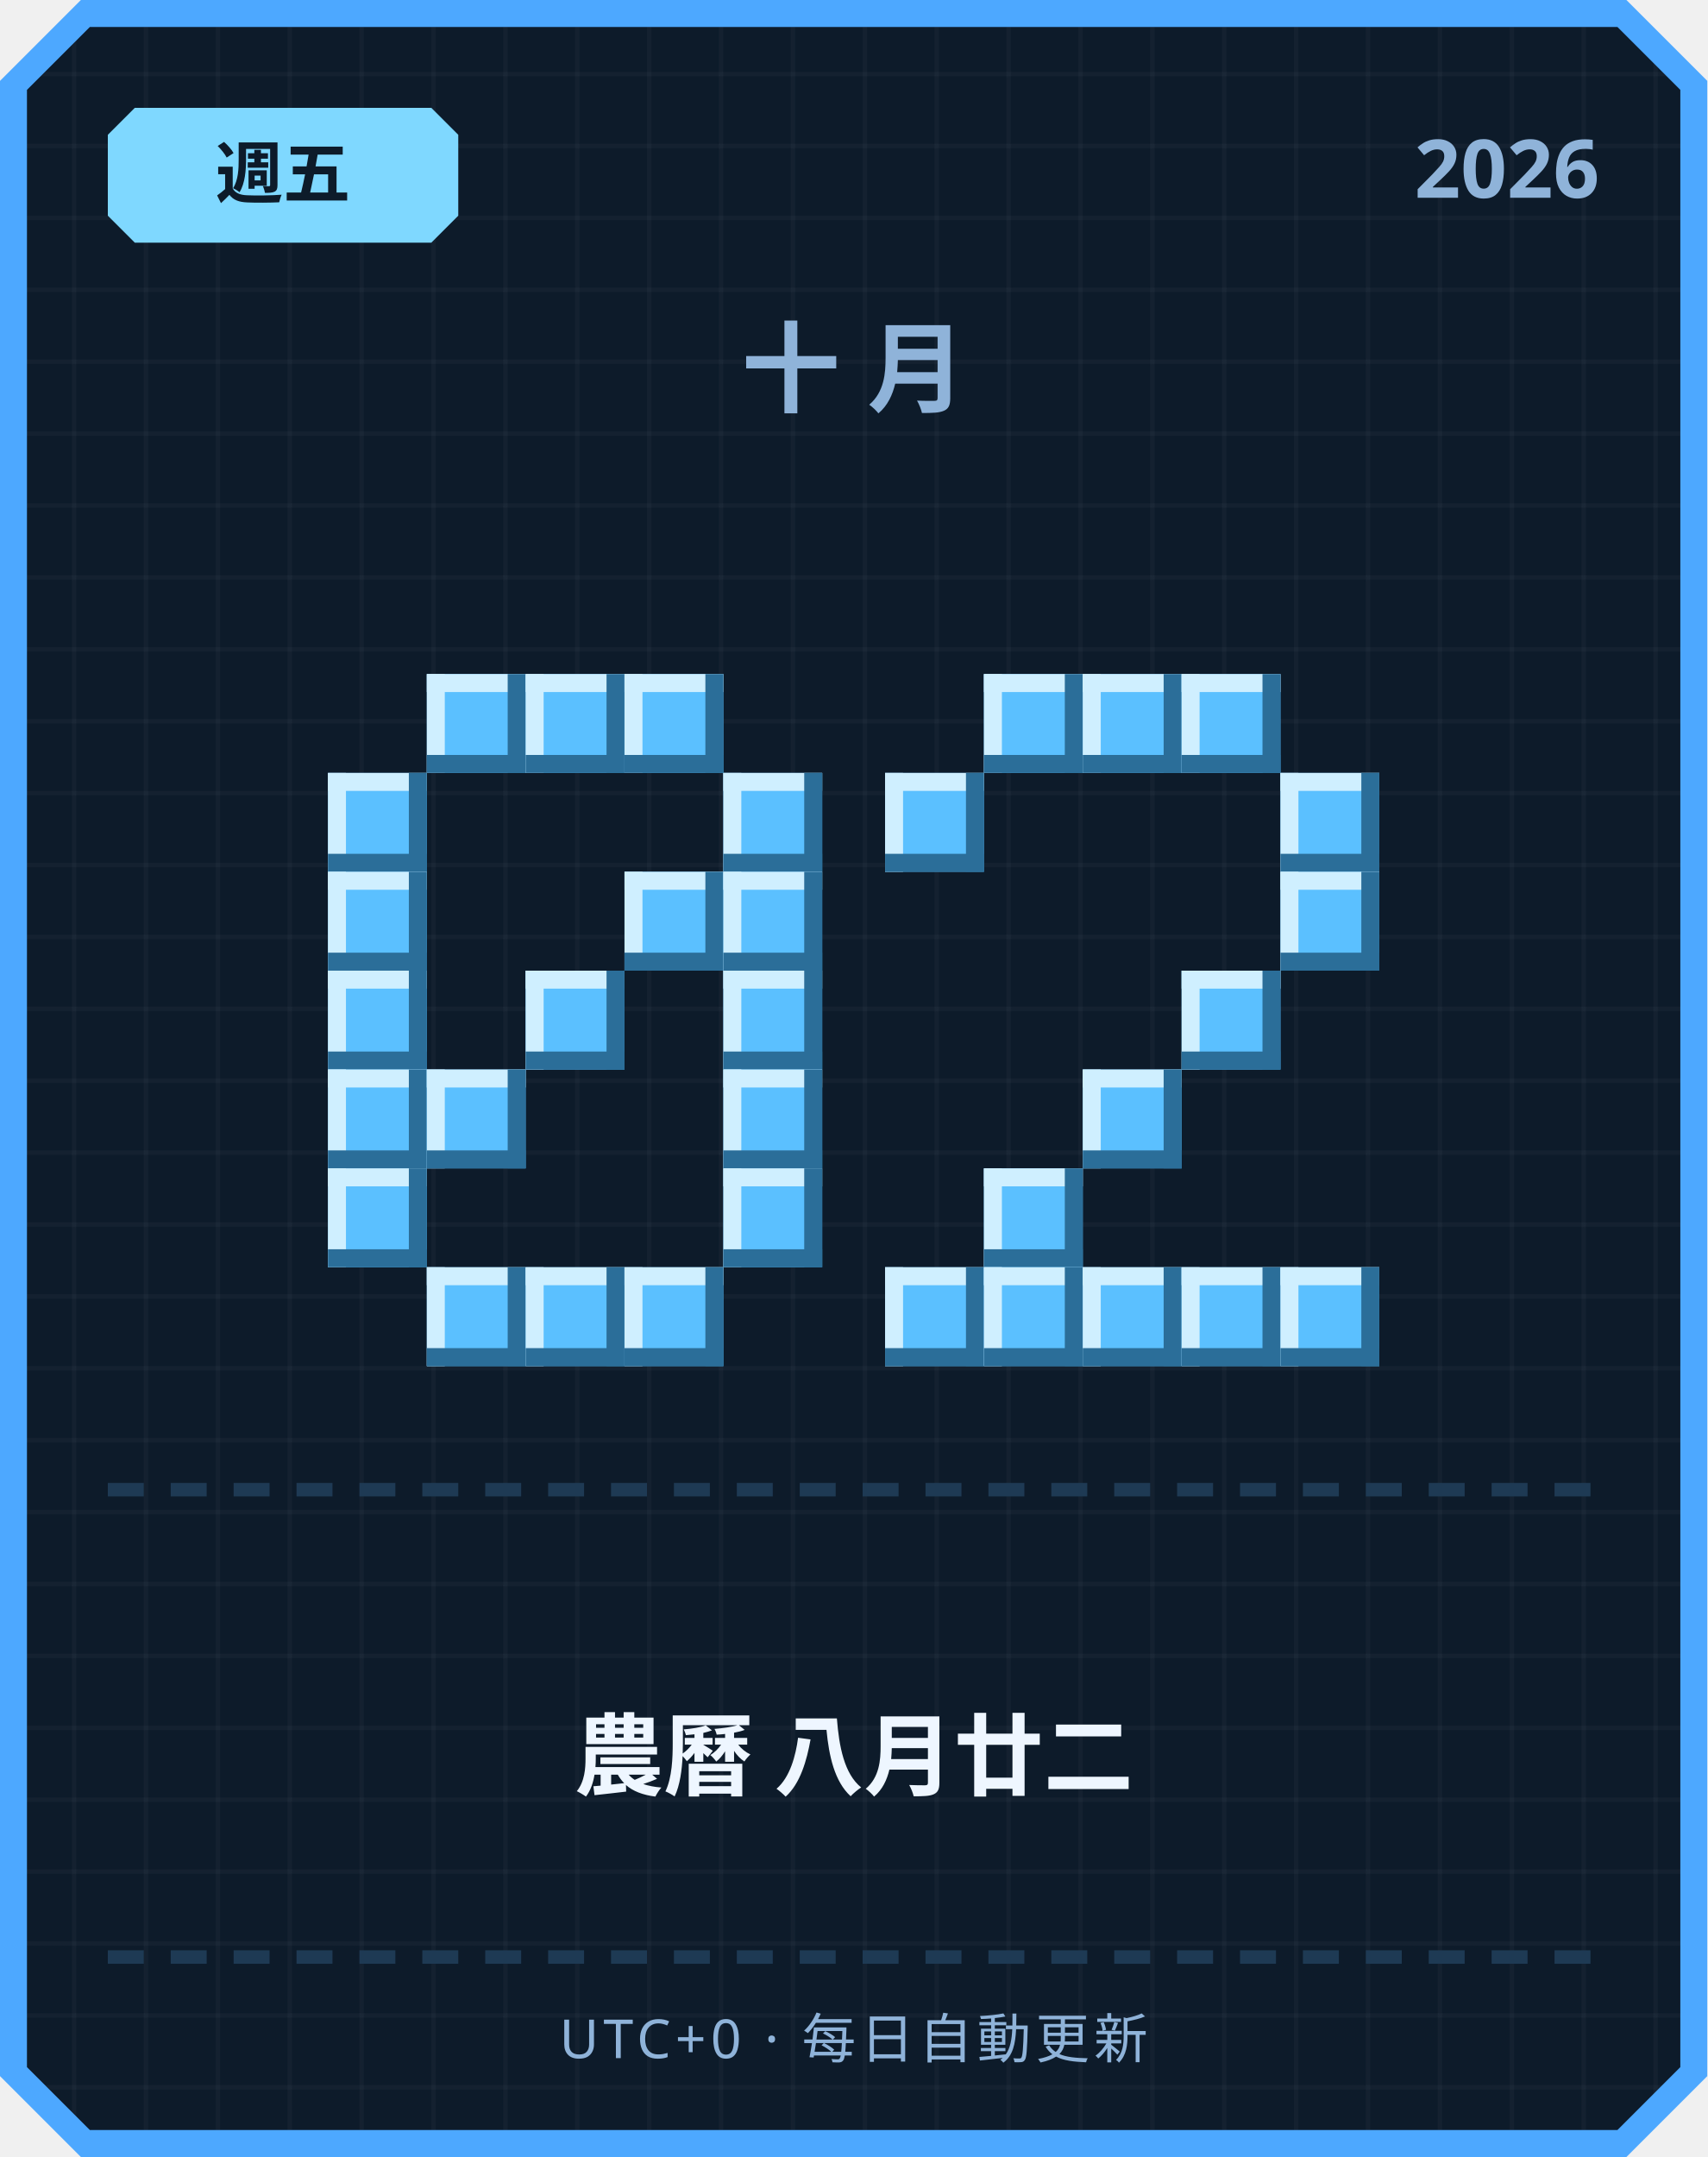
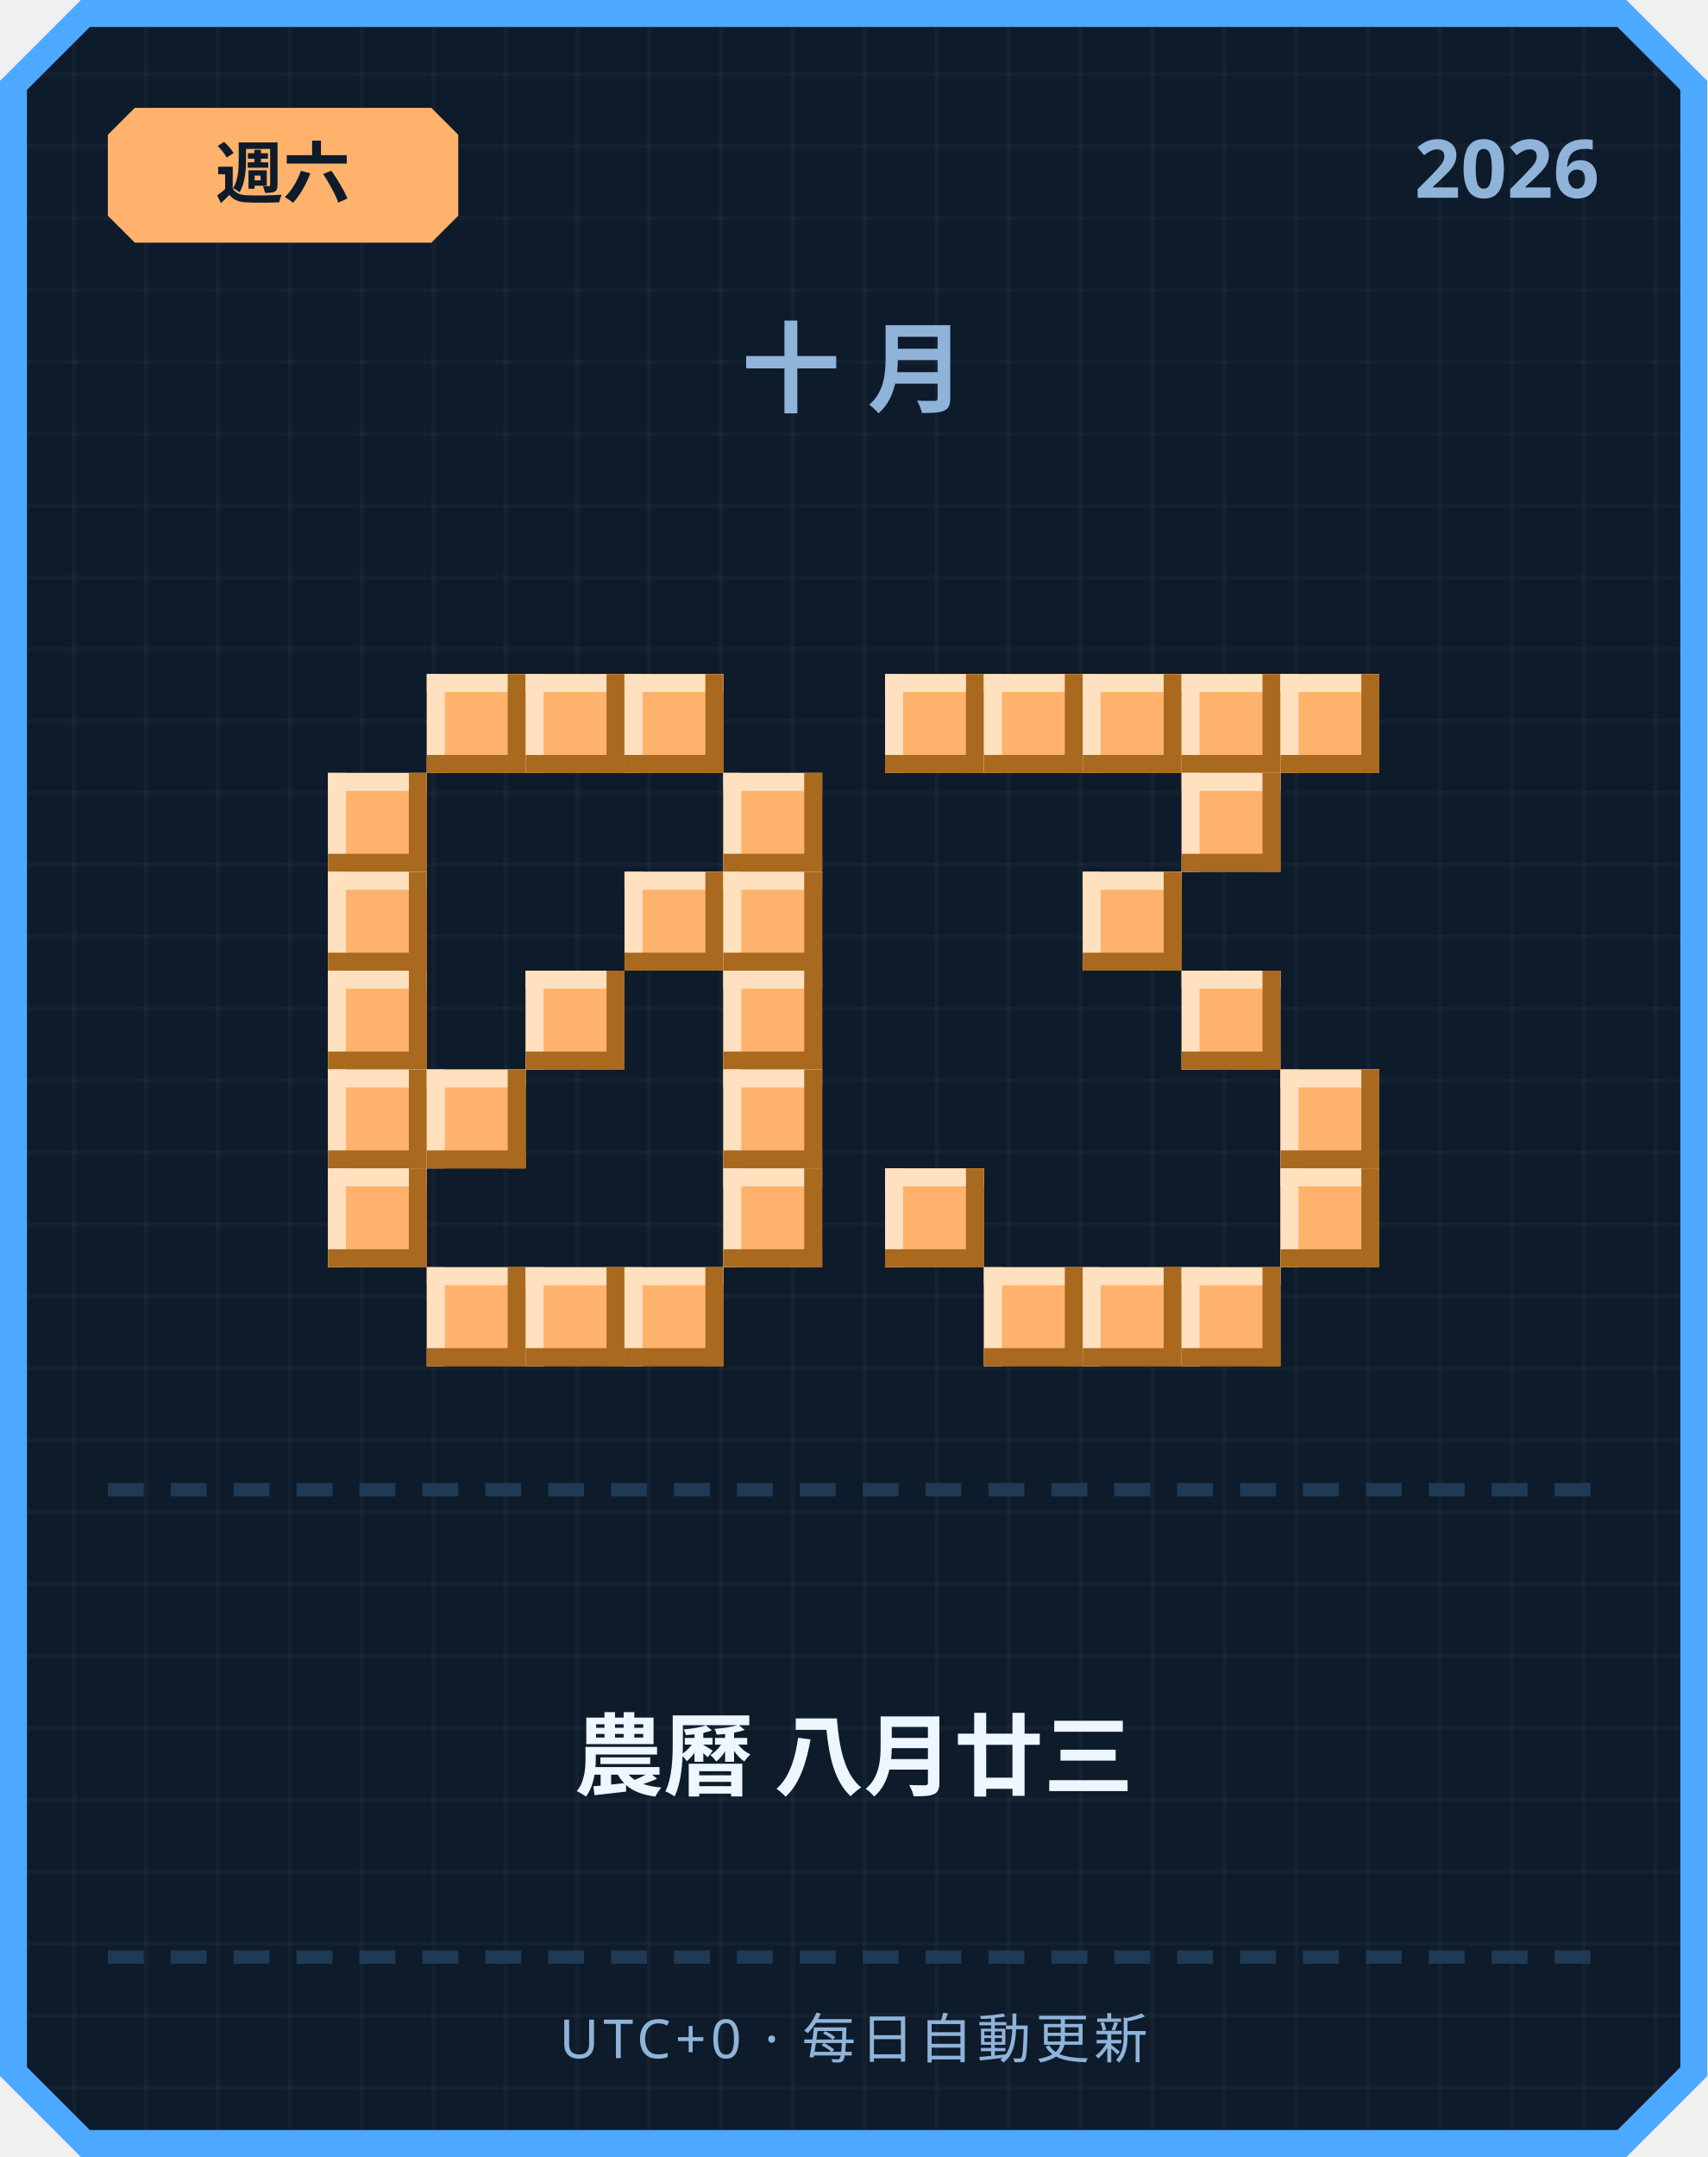
<svg xmlns="http://www.w3.org/2000/svg" width="380" height="480" viewBox="0 0 380 480">
  <defs>
    <pattern id="grid" width="16" height="16" patternUnits="userSpaceOnUse">
      <rect width="16" height="16" fill="#0d1b2a" />
      <rect width="1" height="16" fill="#ffffff" opacity="0.03" />
      <rect width="16" height="1" fill="#ffffff" opacity="0.03" />
    </pattern>
  </defs>
  <path d="M 18,0 L 362,0 L 380,18 L 380,462 L 362,480 L 18,480 L 0,462 L 0,18 Z" fill="#4da8ff" />
  <path d="M 20,6 L 360,6 L 374,20 L 374,460 L 360,474 L 20,474 L 6,460 L 6,20 Z" fill="url(#grid)" />
-   <path d="M 30,24 L 96,24 L 102,30 L 102,48 L 96,54 L 30,54 L 24,48 L 24,30 Z" fill="#7fd8ff" />
-   <text x="63" y="44" text-anchor="middle" font-family="'Segoe UI', sans-serif" font-size="15" font-weight="700" fill="#0d1b2a">週五</text>
+   <path d="M 30,24 L 96,24 L 102,30 L 102,48 L 96,54 L 30,54 L 24,48 L 24,30 Z" fill="#ffb26b" />
+   <text x="63" y="44" text-anchor="middle" font-family="'Segoe UI', sans-serif" font-size="15" font-weight="700" fill="#0d1b2a">週六</text>
  <text x="356" y="44" text-anchor="end" font-family="'Segoe UI', sans-serif" font-size="18" font-weight="700" fill="#8fb3d9">2026</text>
  <text x="190" y="90" text-anchor="middle" font-family="'Segoe UI', sans-serif" font-size="22" font-weight="700" letter-spacing="6" fill="#8fb3d9">十月</text>
-   <rect x="95" y="150" width="22" height="22" fill="#5bc0ff" />
-   <rect x="95" y="150" width="22" height="4" fill="#cfefff" />
-   <rect x="95" y="150" width="4" height="22" fill="#cfefff" />
-   <rect x="95" y="168" width="22" height="4" fill="#2b6e99" />
-   <rect x="113" y="150" width="4" height="22" fill="#2b6e99" />
-   <rect x="117" y="150" width="22" height="22" fill="#5bc0ff" />
-   <rect x="117" y="150" width="22" height="4" fill="#cfefff" />
-   <rect x="117" y="150" width="4" height="22" fill="#cfefff" />
-   <rect x="117" y="168" width="22" height="4" fill="#2b6e99" />
-   <rect x="135" y="150" width="4" height="22" fill="#2b6e99" />
-   <rect x="139" y="150" width="22" height="22" fill="#5bc0ff" />
-   <rect x="139" y="150" width="22" height="4" fill="#cfefff" />
-   <rect x="139" y="150" width="4" height="22" fill="#cfefff" />
-   <rect x="139" y="168" width="22" height="4" fill="#2b6e99" />
-   <rect x="157" y="150" width="4" height="22" fill="#2b6e99" />
-   <rect x="73" y="172" width="22" height="22" fill="#5bc0ff" />
-   <rect x="73" y="172" width="22" height="4" fill="#cfefff" />
-   <rect x="73" y="172" width="4" height="22" fill="#cfefff" />
-   <rect x="73" y="190" width="22" height="4" fill="#2b6e99" />
-   <rect x="91" y="172" width="4" height="22" fill="#2b6e99" />
-   <rect x="161" y="172" width="22" height="22" fill="#5bc0ff" />
-   <rect x="161" y="172" width="22" height="4" fill="#cfefff" />
-   <rect x="161" y="172" width="4" height="22" fill="#cfefff" />
-   <rect x="161" y="190" width="22" height="4" fill="#2b6e99" />
-   <rect x="179" y="172" width="4" height="22" fill="#2b6e99" />
-   <rect x="73" y="194" width="22" height="22" fill="#5bc0ff" />
-   <rect x="73" y="194" width="22" height="4" fill="#cfefff" />
-   <rect x="73" y="194" width="4" height="22" fill="#cfefff" />
-   <rect x="73" y="212" width="22" height="4" fill="#2b6e99" />
-   <rect x="91" y="194" width="4" height="22" fill="#2b6e99" />
-   <rect x="139" y="194" width="22" height="22" fill="#5bc0ff" />
-   <rect x="139" y="194" width="22" height="4" fill="#cfefff" />
-   <rect x="139" y="194" width="4" height="22" fill="#cfefff" />
-   <rect x="139" y="212" width="22" height="4" fill="#2b6e99" />
-   <rect x="157" y="194" width="4" height="22" fill="#2b6e99" />
-   <rect x="161" y="194" width="22" height="22" fill="#5bc0ff" />
-   <rect x="161" y="194" width="22" height="4" fill="#cfefff" />
-   <rect x="161" y="194" width="4" height="22" fill="#cfefff" />
-   <rect x="161" y="212" width="22" height="4" fill="#2b6e99" />
-   <rect x="179" y="194" width="4" height="22" fill="#2b6e99" />
-   <rect x="73" y="216" width="22" height="22" fill="#5bc0ff" />
-   <rect x="73" y="216" width="22" height="4" fill="#cfefff" />
-   <rect x="73" y="216" width="4" height="22" fill="#cfefff" />
-   <rect x="73" y="234" width="22" height="4" fill="#2b6e99" />
-   <rect x="91" y="216" width="4" height="22" fill="#2b6e99" />
-   <rect x="117" y="216" width="22" height="22" fill="#5bc0ff" />
-   <rect x="117" y="216" width="22" height="4" fill="#cfefff" />
-   <rect x="117" y="216" width="4" height="22" fill="#cfefff" />
-   <rect x="117" y="234" width="22" height="4" fill="#2b6e99" />
-   <rect x="135" y="216" width="4" height="22" fill="#2b6e99" />
-   <rect x="161" y="216" width="22" height="22" fill="#5bc0ff" />
-   <rect x="161" y="216" width="22" height="4" fill="#cfefff" />
-   <rect x="161" y="216" width="4" height="22" fill="#cfefff" />
-   <rect x="161" y="234" width="22" height="4" fill="#2b6e99" />
-   <rect x="179" y="216" width="4" height="22" fill="#2b6e99" />
-   <rect x="73" y="238" width="22" height="22" fill="#5bc0ff" />
-   <rect x="73" y="238" width="22" height="4" fill="#cfefff" />
-   <rect x="73" y="238" width="4" height="22" fill="#cfefff" />
-   <rect x="73" y="256" width="22" height="4" fill="#2b6e99" />
-   <rect x="91" y="238" width="4" height="22" fill="#2b6e99" />
-   <rect x="95" y="238" width="22" height="22" fill="#5bc0ff" />
-   <rect x="95" y="238" width="22" height="4" fill="#cfefff" />
-   <rect x="95" y="238" width="4" height="22" fill="#cfefff" />
-   <rect x="95" y="256" width="22" height="4" fill="#2b6e99" />
-   <rect x="113" y="238" width="4" height="22" fill="#2b6e99" />
-   <rect x="161" y="238" width="22" height="22" fill="#5bc0ff" />
-   <rect x="161" y="238" width="22" height="4" fill="#cfefff" />
-   <rect x="161" y="238" width="4" height="22" fill="#cfefff" />
-   <rect x="161" y="256" width="22" height="4" fill="#2b6e99" />
-   <rect x="179" y="238" width="4" height="22" fill="#2b6e99" />
-   <rect x="73" y="260" width="22" height="22" fill="#5bc0ff" />
-   <rect x="73" y="260" width="22" height="4" fill="#cfefff" />
-   <rect x="73" y="260" width="4" height="22" fill="#cfefff" />
-   <rect x="73" y="278" width="22" height="4" fill="#2b6e99" />
-   <rect x="91" y="260" width="4" height="22" fill="#2b6e99" />
-   <rect x="161" y="260" width="22" height="22" fill="#5bc0ff" />
-   <rect x="161" y="260" width="22" height="4" fill="#cfefff" />
-   <rect x="161" y="260" width="4" height="22" fill="#cfefff" />
-   <rect x="161" y="278" width="22" height="4" fill="#2b6e99" />
-   <rect x="179" y="260" width="4" height="22" fill="#2b6e99" />
-   <rect x="95" y="282" width="22" height="22" fill="#5bc0ff" />
-   <rect x="95" y="282" width="22" height="4" fill="#cfefff" />
-   <rect x="95" y="282" width="4" height="22" fill="#cfefff" />
-   <rect x="95" y="300" width="22" height="4" fill="#2b6e99" />
-   <rect x="113" y="282" width="4" height="22" fill="#2b6e99" />
-   <rect x="117" y="282" width="22" height="22" fill="#5bc0ff" />
-   <rect x="117" y="282" width="22" height="4" fill="#cfefff" />
-   <rect x="117" y="282" width="4" height="22" fill="#cfefff" />
-   <rect x="117" y="300" width="22" height="4" fill="#2b6e99" />
-   <rect x="135" y="282" width="4" height="22" fill="#2b6e99" />
-   <rect x="139" y="282" width="22" height="22" fill="#5bc0ff" />
-   <rect x="139" y="282" width="22" height="4" fill="#cfefff" />
-   <rect x="139" y="282" width="4" height="22" fill="#cfefff" />
-   <rect x="139" y="300" width="22" height="4" fill="#2b6e99" />
-   <rect x="157" y="282" width="4" height="22" fill="#2b6e99" />
-   <rect x="219" y="150" width="22" height="22" fill="#5bc0ff" />
-   <rect x="219" y="150" width="22" height="4" fill="#cfefff" />
-   <rect x="219" y="150" width="4" height="22" fill="#cfefff" />
-   <rect x="219" y="168" width="22" height="4" fill="#2b6e99" />
-   <rect x="237" y="150" width="4" height="22" fill="#2b6e99" />
-   <rect x="241" y="150" width="22" height="22" fill="#5bc0ff" />
-   <rect x="241" y="150" width="22" height="4" fill="#cfefff" />
-   <rect x="241" y="150" width="4" height="22" fill="#cfefff" />
-   <rect x="241" y="168" width="22" height="4" fill="#2b6e99" />
-   <rect x="259" y="150" width="4" height="22" fill="#2b6e99" />
-   <rect x="263" y="150" width="22" height="22" fill="#5bc0ff" />
-   <rect x="263" y="150" width="22" height="4" fill="#cfefff" />
-   <rect x="263" y="150" width="4" height="22" fill="#cfefff" />
-   <rect x="263" y="168" width="22" height="4" fill="#2b6e99" />
-   <rect x="281" y="150" width="4" height="22" fill="#2b6e99" />
-   <rect x="197" y="172" width="22" height="22" fill="#5bc0ff" />
-   <rect x="197" y="172" width="22" height="4" fill="#cfefff" />
-   <rect x="197" y="172" width="4" height="22" fill="#cfefff" />
-   <rect x="197" y="190" width="22" height="4" fill="#2b6e99" />
-   <rect x="215" y="172" width="4" height="22" fill="#2b6e99" />
-   <rect x="285" y="172" width="22" height="22" fill="#5bc0ff" />
-   <rect x="285" y="172" width="22" height="4" fill="#cfefff" />
-   <rect x="285" y="172" width="4" height="22" fill="#cfefff" />
-   <rect x="285" y="190" width="22" height="4" fill="#2b6e99" />
-   <rect x="303" y="172" width="4" height="22" fill="#2b6e99" />
-   <rect x="285" y="194" width="22" height="22" fill="#5bc0ff" />
-   <rect x="285" y="194" width="22" height="4" fill="#cfefff" />
-   <rect x="285" y="194" width="4" height="22" fill="#cfefff" />
-   <rect x="285" y="212" width="22" height="4" fill="#2b6e99" />
-   <rect x="303" y="194" width="4" height="22" fill="#2b6e99" />
-   <rect x="263" y="216" width="22" height="22" fill="#5bc0ff" />
-   <rect x="263" y="216" width="22" height="4" fill="#cfefff" />
-   <rect x="263" y="216" width="4" height="22" fill="#cfefff" />
-   <rect x="263" y="234" width="22" height="4" fill="#2b6e99" />
-   <rect x="281" y="216" width="4" height="22" fill="#2b6e99" />
-   <rect x="241" y="238" width="22" height="22" fill="#5bc0ff" />
-   <rect x="241" y="238" width="22" height="4" fill="#cfefff" />
-   <rect x="241" y="238" width="4" height="22" fill="#cfefff" />
-   <rect x="241" y="256" width="22" height="4" fill="#2b6e99" />
-   <rect x="259" y="238" width="4" height="22" fill="#2b6e99" />
-   <rect x="219" y="260" width="22" height="22" fill="#5bc0ff" />
-   <rect x="219" y="260" width="22" height="4" fill="#cfefff" />
-   <rect x="219" y="260" width="4" height="22" fill="#cfefff" />
-   <rect x="219" y="278" width="22" height="4" fill="#2b6e99" />
-   <rect x="237" y="260" width="4" height="22" fill="#2b6e99" />
-   <rect x="197" y="282" width="22" height="22" fill="#5bc0ff" />
-   <rect x="197" y="282" width="22" height="4" fill="#cfefff" />
-   <rect x="197" y="282" width="4" height="22" fill="#cfefff" />
-   <rect x="197" y="300" width="22" height="4" fill="#2b6e99" />
-   <rect x="215" y="282" width="4" height="22" fill="#2b6e99" />
-   <rect x="219" y="282" width="22" height="22" fill="#5bc0ff" />
-   <rect x="219" y="282" width="22" height="4" fill="#cfefff" />
-   <rect x="219" y="282" width="4" height="22" fill="#cfefff" />
-   <rect x="219" y="300" width="22" height="4" fill="#2b6e99" />
-   <rect x="237" y="282" width="4" height="22" fill="#2b6e99" />
-   <rect x="241" y="282" width="22" height="22" fill="#5bc0ff" />
-   <rect x="241" y="282" width="22" height="4" fill="#cfefff" />
-   <rect x="241" y="282" width="4" height="22" fill="#cfefff" />
-   <rect x="241" y="300" width="22" height="4" fill="#2b6e99" />
-   <rect x="259" y="282" width="4" height="22" fill="#2b6e99" />
-   <rect x="263" y="282" width="22" height="22" fill="#5bc0ff" />
-   <rect x="263" y="282" width="22" height="4" fill="#cfefff" />
-   <rect x="263" y="282" width="4" height="22" fill="#cfefff" />
-   <rect x="263" y="300" width="22" height="4" fill="#2b6e99" />
-   <rect x="281" y="282" width="4" height="22" fill="#2b6e99" />
-   <rect x="285" y="282" width="22" height="22" fill="#5bc0ff" />
-   <rect x="285" y="282" width="22" height="4" fill="#cfefff" />
-   <rect x="285" y="282" width="4" height="22" fill="#cfefff" />
-   <rect x="285" y="300" width="22" height="4" fill="#2b6e99" />
-   <rect x="303" y="282" width="4" height="22" fill="#2b6e99" />
+   <rect x="95" y="150" width="22" height="22" fill="#ffb26b" />
+   <rect x="95" y="150" width="22" height="4" fill="#ffe1bf" />
+   <rect x="95" y="150" width="4" height="22" fill="#ffe1bf" />
+   <rect x="95" y="168" width="22" height="4" fill="#a9691f" />
+   <rect x="113" y="150" width="4" height="22" fill="#a9691f" />
+   <rect x="117" y="150" width="22" height="22" fill="#ffb26b" />
+   <rect x="117" y="150" width="22" height="4" fill="#ffe1bf" />
+   <rect x="117" y="150" width="4" height="22" fill="#ffe1bf" />
+   <rect x="117" y="168" width="22" height="4" fill="#a9691f" />
+   <rect x="135" y="150" width="4" height="22" fill="#a9691f" />
+   <rect x="139" y="150" width="22" height="22" fill="#ffb26b" />
+   <rect x="139" y="150" width="22" height="4" fill="#ffe1bf" />
+   <rect x="139" y="150" width="4" height="22" fill="#ffe1bf" />
+   <rect x="139" y="168" width="22" height="4" fill="#a9691f" />
+   <rect x="157" y="150" width="4" height="22" fill="#a9691f" />
+   <rect x="73" y="172" width="22" height="22" fill="#ffb26b" />
+   <rect x="73" y="172" width="22" height="4" fill="#ffe1bf" />
+   <rect x="73" y="172" width="4" height="22" fill="#ffe1bf" />
+   <rect x="73" y="190" width="22" height="4" fill="#a9691f" />
+   <rect x="91" y="172" width="4" height="22" fill="#a9691f" />
+   <rect x="161" y="172" width="22" height="22" fill="#ffb26b" />
+   <rect x="161" y="172" width="22" height="4" fill="#ffe1bf" />
+   <rect x="161" y="172" width="4" height="22" fill="#ffe1bf" />
+   <rect x="161" y="190" width="22" height="4" fill="#a9691f" />
+   <rect x="179" y="172" width="4" height="22" fill="#a9691f" />
+   <rect x="73" y="194" width="22" height="22" fill="#ffb26b" />
+   <rect x="73" y="194" width="22" height="4" fill="#ffe1bf" />
+   <rect x="73" y="194" width="4" height="22" fill="#ffe1bf" />
+   <rect x="73" y="212" width="22" height="4" fill="#a9691f" />
+   <rect x="91" y="194" width="4" height="22" fill="#a9691f" />
+   <rect x="139" y="194" width="22" height="22" fill="#ffb26b" />
+   <rect x="139" y="194" width="22" height="4" fill="#ffe1bf" />
+   <rect x="139" y="194" width="4" height="22" fill="#ffe1bf" />
+   <rect x="139" y="212" width="22" height="4" fill="#a9691f" />
+   <rect x="157" y="194" width="4" height="22" fill="#a9691f" />
+   <rect x="161" y="194" width="22" height="22" fill="#ffb26b" />
+   <rect x="161" y="194" width="22" height="4" fill="#ffe1bf" />
+   <rect x="161" y="194" width="4" height="22" fill="#ffe1bf" />
+   <rect x="161" y="212" width="22" height="4" fill="#a9691f" />
+   <rect x="179" y="194" width="4" height="22" fill="#a9691f" />
+   <rect x="73" y="216" width="22" height="22" fill="#ffb26b" />
+   <rect x="73" y="216" width="22" height="4" fill="#ffe1bf" />
+   <rect x="73" y="216" width="4" height="22" fill="#ffe1bf" />
+   <rect x="73" y="234" width="22" height="4" fill="#a9691f" />
+   <rect x="91" y="216" width="4" height="22" fill="#a9691f" />
+   <rect x="117" y="216" width="22" height="22" fill="#ffb26b" />
+   <rect x="117" y="216" width="22" height="4" fill="#ffe1bf" />
+   <rect x="117" y="216" width="4" height="22" fill="#ffe1bf" />
+   <rect x="117" y="234" width="22" height="4" fill="#a9691f" />
+   <rect x="135" y="216" width="4" height="22" fill="#a9691f" />
+   <rect x="161" y="216" width="22" height="22" fill="#ffb26b" />
+   <rect x="161" y="216" width="22" height="4" fill="#ffe1bf" />
+   <rect x="161" y="216" width="4" height="22" fill="#ffe1bf" />
+   <rect x="161" y="234" width="22" height="4" fill="#a9691f" />
+   <rect x="179" y="216" width="4" height="22" fill="#a9691f" />
+   <rect x="73" y="238" width="22" height="22" fill="#ffb26b" />
+   <rect x="73" y="238" width="22" height="4" fill="#ffe1bf" />
+   <rect x="73" y="238" width="4" height="22" fill="#ffe1bf" />
+   <rect x="73" y="256" width="22" height="4" fill="#a9691f" />
+   <rect x="91" y="238" width="4" height="22" fill="#a9691f" />
+   <rect x="95" y="238" width="22" height="22" fill="#ffb26b" />
+   <rect x="95" y="238" width="22" height="4" fill="#ffe1bf" />
+   <rect x="95" y="238" width="4" height="22" fill="#ffe1bf" />
+   <rect x="95" y="256" width="22" height="4" fill="#a9691f" />
+   <rect x="113" y="238" width="4" height="22" fill="#a9691f" />
+   <rect x="161" y="238" width="22" height="22" fill="#ffb26b" />
+   <rect x="161" y="238" width="22" height="4" fill="#ffe1bf" />
+   <rect x="161" y="238" width="4" height="22" fill="#ffe1bf" />
+   <rect x="161" y="256" width="22" height="4" fill="#a9691f" />
+   <rect x="179" y="238" width="4" height="22" fill="#a9691f" />
+   <rect x="73" y="260" width="22" height="22" fill="#ffb26b" />
+   <rect x="73" y="260" width="22" height="4" fill="#ffe1bf" />
+   <rect x="73" y="260" width="4" height="22" fill="#ffe1bf" />
+   <rect x="73" y="278" width="22" height="4" fill="#a9691f" />
+   <rect x="91" y="260" width="4" height="22" fill="#a9691f" />
+   <rect x="161" y="260" width="22" height="22" fill="#ffb26b" />
+   <rect x="161" y="260" width="22" height="4" fill="#ffe1bf" />
+   <rect x="161" y="260" width="4" height="22" fill="#ffe1bf" />
+   <rect x="161" y="278" width="22" height="4" fill="#a9691f" />
+   <rect x="179" y="260" width="4" height="22" fill="#a9691f" />
+   <rect x="95" y="282" width="22" height="22" fill="#ffb26b" />
+   <rect x="95" y="282" width="22" height="4" fill="#ffe1bf" />
+   <rect x="95" y="282" width="4" height="22" fill="#ffe1bf" />
+   <rect x="95" y="300" width="22" height="4" fill="#a9691f" />
+   <rect x="113" y="282" width="4" height="22" fill="#a9691f" />
+   <rect x="117" y="282" width="22" height="22" fill="#ffb26b" />
+   <rect x="117" y="282" width="22" height="4" fill="#ffe1bf" />
+   <rect x="117" y="282" width="4" height="22" fill="#ffe1bf" />
+   <rect x="117" y="300" width="22" height="4" fill="#a9691f" />
+   <rect x="135" y="282" width="4" height="22" fill="#a9691f" />
+   <rect x="139" y="282" width="22" height="22" fill="#ffb26b" />
+   <rect x="139" y="282" width="22" height="4" fill="#ffe1bf" />
+   <rect x="139" y="282" width="4" height="22" fill="#ffe1bf" />
+   <rect x="139" y="300" width="22" height="4" fill="#a9691f" />
+   <rect x="157" y="282" width="4" height="22" fill="#a9691f" />
+   <rect x="197" y="150" width="22" height="22" fill="#ffb26b" />
+   <rect x="197" y="150" width="22" height="4" fill="#ffe1bf" />
+   <rect x="197" y="150" width="4" height="22" fill="#ffe1bf" />
+   <rect x="197" y="168" width="22" height="4" fill="#a9691f" />
+   <rect x="215" y="150" width="4" height="22" fill="#a9691f" />
+   <rect x="219" y="150" width="22" height="22" fill="#ffb26b" />
+   <rect x="219" y="150" width="22" height="4" fill="#ffe1bf" />
+   <rect x="219" y="150" width="4" height="22" fill="#ffe1bf" />
+   <rect x="219" y="168" width="22" height="4" fill="#a9691f" />
+   <rect x="237" y="150" width="4" height="22" fill="#a9691f" />
+   <rect x="241" y="150" width="22" height="22" fill="#ffb26b" />
+   <rect x="241" y="150" width="22" height="4" fill="#ffe1bf" />
+   <rect x="241" y="150" width="4" height="22" fill="#ffe1bf" />
+   <rect x="241" y="168" width="22" height="4" fill="#a9691f" />
+   <rect x="259" y="150" width="4" height="22" fill="#a9691f" />
+   <rect x="263" y="150" width="22" height="22" fill="#ffb26b" />
+   <rect x="263" y="150" width="22" height="4" fill="#ffe1bf" />
+   <rect x="263" y="150" width="4" height="22" fill="#ffe1bf" />
+   <rect x="263" y="168" width="22" height="4" fill="#a9691f" />
+   <rect x="281" y="150" width="4" height="22" fill="#a9691f" />
+   <rect x="285" y="150" width="22" height="22" fill="#ffb26b" />
+   <rect x="285" y="150" width="22" height="4" fill="#ffe1bf" />
+   <rect x="285" y="150" width="4" height="22" fill="#ffe1bf" />
+   <rect x="285" y="168" width="22" height="4" fill="#a9691f" />
+   <rect x="303" y="150" width="4" height="22" fill="#a9691f" />
+   <rect x="263" y="172" width="22" height="22" fill="#ffb26b" />
+   <rect x="263" y="172" width="22" height="4" fill="#ffe1bf" />
+   <rect x="263" y="172" width="4" height="22" fill="#ffe1bf" />
+   <rect x="263" y="190" width="22" height="4" fill="#a9691f" />
+   <rect x="281" y="172" width="4" height="22" fill="#a9691f" />
+   <rect x="241" y="194" width="22" height="22" fill="#ffb26b" />
+   <rect x="241" y="194" width="22" height="4" fill="#ffe1bf" />
+   <rect x="241" y="194" width="4" height="22" fill="#ffe1bf" />
+   <rect x="241" y="212" width="22" height="4" fill="#a9691f" />
+   <rect x="259" y="194" width="4" height="22" fill="#a9691f" />
+   <rect x="263" y="216" width="22" height="22" fill="#ffb26b" />
+   <rect x="263" y="216" width="22" height="4" fill="#ffe1bf" />
+   <rect x="263" y="216" width="4" height="22" fill="#ffe1bf" />
+   <rect x="263" y="234" width="22" height="4" fill="#a9691f" />
+   <rect x="281" y="216" width="4" height="22" fill="#a9691f" />
+   <rect x="285" y="238" width="22" height="22" fill="#ffb26b" />
+   <rect x="285" y="238" width="22" height="4" fill="#ffe1bf" />
+   <rect x="285" y="238" width="4" height="22" fill="#ffe1bf" />
+   <rect x="285" y="256" width="22" height="4" fill="#a9691f" />
+   <rect x="303" y="238" width="4" height="22" fill="#a9691f" />
+   <rect x="197" y="260" width="22" height="22" fill="#ffb26b" />
+   <rect x="197" y="260" width="22" height="4" fill="#ffe1bf" />
+   <rect x="197" y="260" width="4" height="22" fill="#ffe1bf" />
+   <rect x="197" y="278" width="22" height="4" fill="#a9691f" />
+   <rect x="215" y="260" width="4" height="22" fill="#a9691f" />
+   <rect x="285" y="260" width="22" height="22" fill="#ffb26b" />
+   <rect x="285" y="260" width="22" height="4" fill="#ffe1bf" />
+   <rect x="285" y="260" width="4" height="22" fill="#ffe1bf" />
+   <rect x="285" y="278" width="22" height="4" fill="#a9691f" />
+   <rect x="303" y="260" width="4" height="22" fill="#a9691f" />
+   <rect x="219" y="282" width="22" height="22" fill="#ffb26b" />
+   <rect x="219" y="282" width="22" height="4" fill="#ffe1bf" />
+   <rect x="219" y="282" width="4" height="22" fill="#ffe1bf" />
+   <rect x="219" y="300" width="22" height="4" fill="#a9691f" />
+   <rect x="237" y="282" width="4" height="22" fill="#a9691f" />
+   <rect x="241" y="282" width="22" height="22" fill="#ffb26b" />
+   <rect x="241" y="282" width="22" height="4" fill="#ffe1bf" />
+   <rect x="241" y="282" width="4" height="22" fill="#ffe1bf" />
+   <rect x="241" y="300" width="22" height="4" fill="#a9691f" />
+   <rect x="259" y="282" width="4" height="22" fill="#a9691f" />
+   <rect x="263" y="282" width="22" height="22" fill="#ffb26b" />
+   <rect x="263" y="282" width="22" height="4" fill="#ffe1bf" />
+   <rect x="263" y="282" width="4" height="22" fill="#ffe1bf" />
+   <rect x="263" y="300" width="22" height="4" fill="#a9691f" />
+   <rect x="281" y="282" width="4" height="22" fill="#a9691f" />
  <rect x="24" y="330" width="8" height="3" fill="#1e3a54" />
  <rect x="38" y="330" width="8" height="3" fill="#1e3a54" />
  <rect x="52" y="330" width="8" height="3" fill="#1e3a54" />
  <rect x="66" y="330" width="8" height="3" fill="#1e3a54" />
  <rect x="80" y="330" width="8" height="3" fill="#1e3a54" />
  <rect x="94" y="330" width="8" height="3" fill="#1e3a54" />
  <rect x="108" y="330" width="8" height="3" fill="#1e3a54" />
  <rect x="122" y="330" width="8" height="3" fill="#1e3a54" />
  <rect x="136" y="330" width="8" height="3" fill="#1e3a54" />
  <rect x="150" y="330" width="8" height="3" fill="#1e3a54" />
  <rect x="164" y="330" width="8" height="3" fill="#1e3a54" />
  <rect x="178" y="330" width="8" height="3" fill="#1e3a54" />
  <rect x="192" y="330" width="8" height="3" fill="#1e3a54" />
  <rect x="206" y="330" width="8" height="3" fill="#1e3a54" />
  <rect x="220" y="330" width="8" height="3" fill="#1e3a54" />
  <rect x="234" y="330" width="8" height="3" fill="#1e3a54" />
  <rect x="248" y="330" width="8" height="3" fill="#1e3a54" />
  <rect x="262" y="330" width="8" height="3" fill="#1e3a54" />
  <rect x="276" y="330" width="8" height="3" fill="#1e3a54" />
  <rect x="290" y="330" width="8" height="3" fill="#1e3a54" />
  <rect x="304" y="330" width="8" height="3" fill="#1e3a54" />
  <rect x="318" y="330" width="8" height="3" fill="#1e3a54" />
  <rect x="332" y="330" width="8" height="3" fill="#1e3a54" />
  <rect x="346" y="330" width="8" height="3" fill="#1e3a54" />
-   <text x="190" y="398" text-anchor="middle" font-family="'Segoe UI', 'Microsoft JhengHei', sans-serif" font-size="20" font-weight="700" fill="#eef6ff">農曆 八月廿二</text>
+   <text x="190" y="398" text-anchor="middle" font-family="'Segoe UI', 'Microsoft JhengHei', sans-serif" font-size="20" font-weight="700" fill="#eef6ff">農曆 八月廿三</text>
  <rect x="24" y="434" width="8" height="3" fill="#1e3a54" />
  <rect x="38" y="434" width="8" height="3" fill="#1e3a54" />
  <rect x="52" y="434" width="8" height="3" fill="#1e3a54" />
  <rect x="66" y="434" width="8" height="3" fill="#1e3a54" />
  <rect x="80" y="434" width="8" height="3" fill="#1e3a54" />
  <rect x="94" y="434" width="8" height="3" fill="#1e3a54" />
  <rect x="108" y="434" width="8" height="3" fill="#1e3a54" />
  <rect x="122" y="434" width="8" height="3" fill="#1e3a54" />
  <rect x="136" y="434" width="8" height="3" fill="#1e3a54" />
  <rect x="150" y="434" width="8" height="3" fill="#1e3a54" />
  <rect x="164" y="434" width="8" height="3" fill="#1e3a54" />
  <rect x="178" y="434" width="8" height="3" fill="#1e3a54" />
  <rect x="192" y="434" width="8" height="3" fill="#1e3a54" />
  <rect x="206" y="434" width="8" height="3" fill="#1e3a54" />
  <rect x="220" y="434" width="8" height="3" fill="#1e3a54" />
  <rect x="234" y="434" width="8" height="3" fill="#1e3a54" />
  <rect x="248" y="434" width="8" height="3" fill="#1e3a54" />
  <rect x="262" y="434" width="8" height="3" fill="#1e3a54" />
  <rect x="276" y="434" width="8" height="3" fill="#1e3a54" />
  <rect x="290" y="434" width="8" height="3" fill="#1e3a54" />
  <rect x="304" y="434" width="8" height="3" fill="#1e3a54" />
  <rect x="318" y="434" width="8" height="3" fill="#1e3a54" />
  <rect x="332" y="434" width="8" height="3" fill="#1e3a54" />
  <rect x="346" y="434" width="8" height="3" fill="#1e3a54" />
  <text x="190" y="458" text-anchor="middle" font-family="'Segoe UI', sans-serif" font-size="12" letter-spacing="1" fill="#8fb3d9">UTC+0 · 每日自動更新</text>
</svg>
